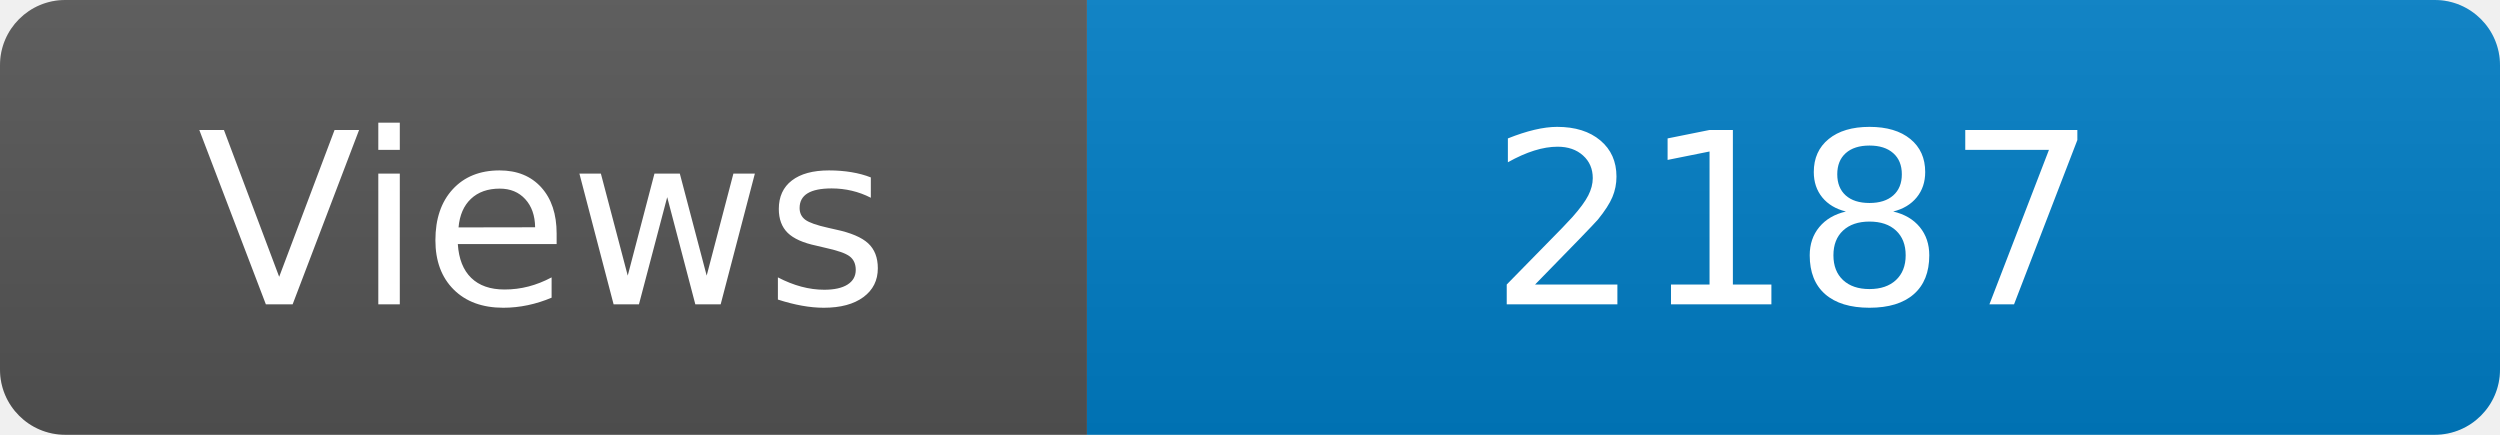
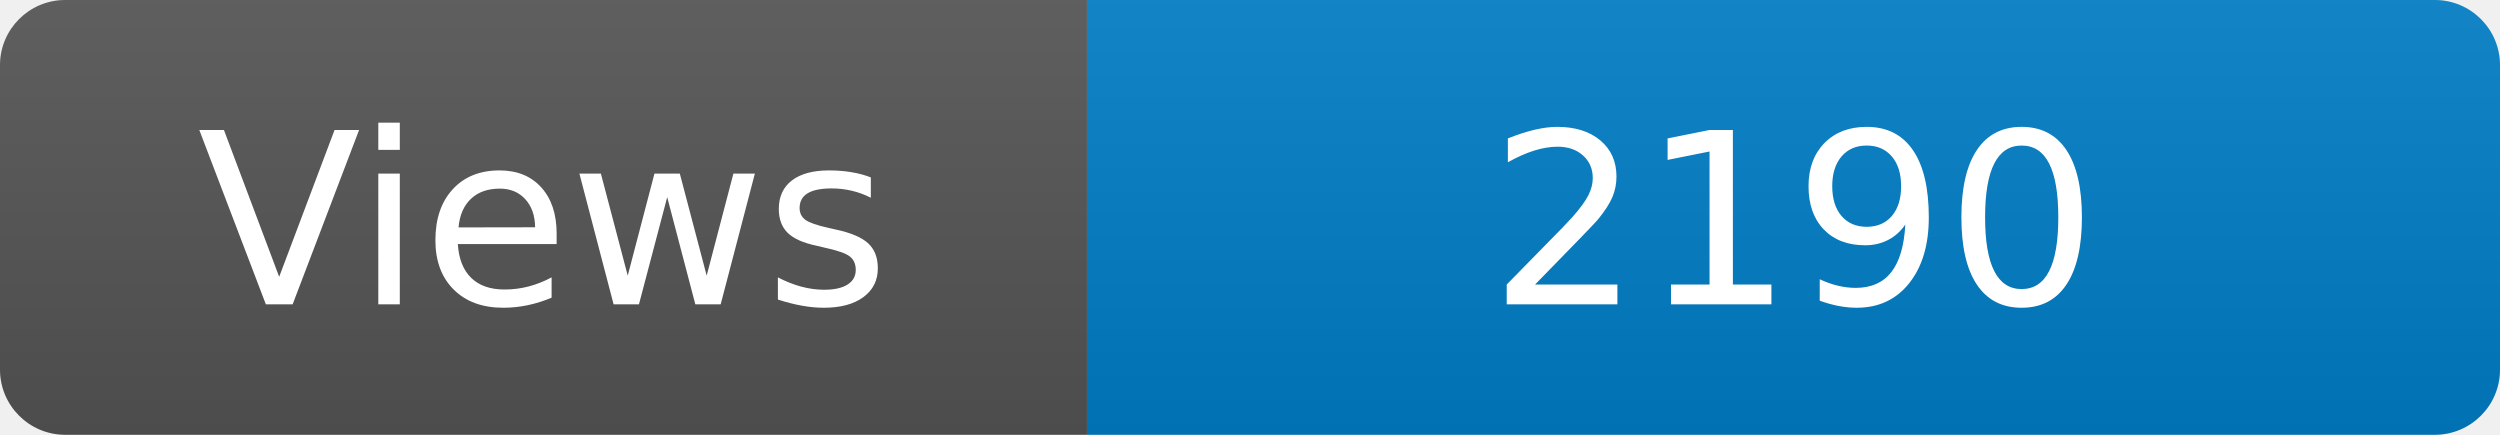
<svg xmlns="http://www.w3.org/2000/svg" width="115" height="20" role="img" aria-label="Maintained?: yes">
  <linearGradient id="s" x2="0" y2="100%">
    <stop offset="0" stop-color="#bbb" stop-opacity=".1" />
    <stop offset="1" stop-opacity=".1" />
  </linearGradient>
  <clipPath id="r">
    <rect width="115" height="20" rx="3" fill="#fff" />
  </clipPath>
  <g clip-path="url(#r)">
    <rect width="50" height="20" fill="#555" />
    <rect x="50" width="160" height="20" fill="#007ec6" />
    <rect width="115" height="20" fill="url(#s)" />
  </g>
  <g fill="#fff" text-anchor="middle" font-family="Verdana,Geneva,DejaVu Sans,sans-serif" font-size="110">
    <text x="250" y="140" transform="scale(.1)" fill="#fff">Views</text>
-     <text x="825" y="140" transform="scale(.1)" fill="#fff">2187</text>
+     <text x="825" y="140" transform="scale(.1)" fill="#fff">2190</text>
  </g>
</svg>
